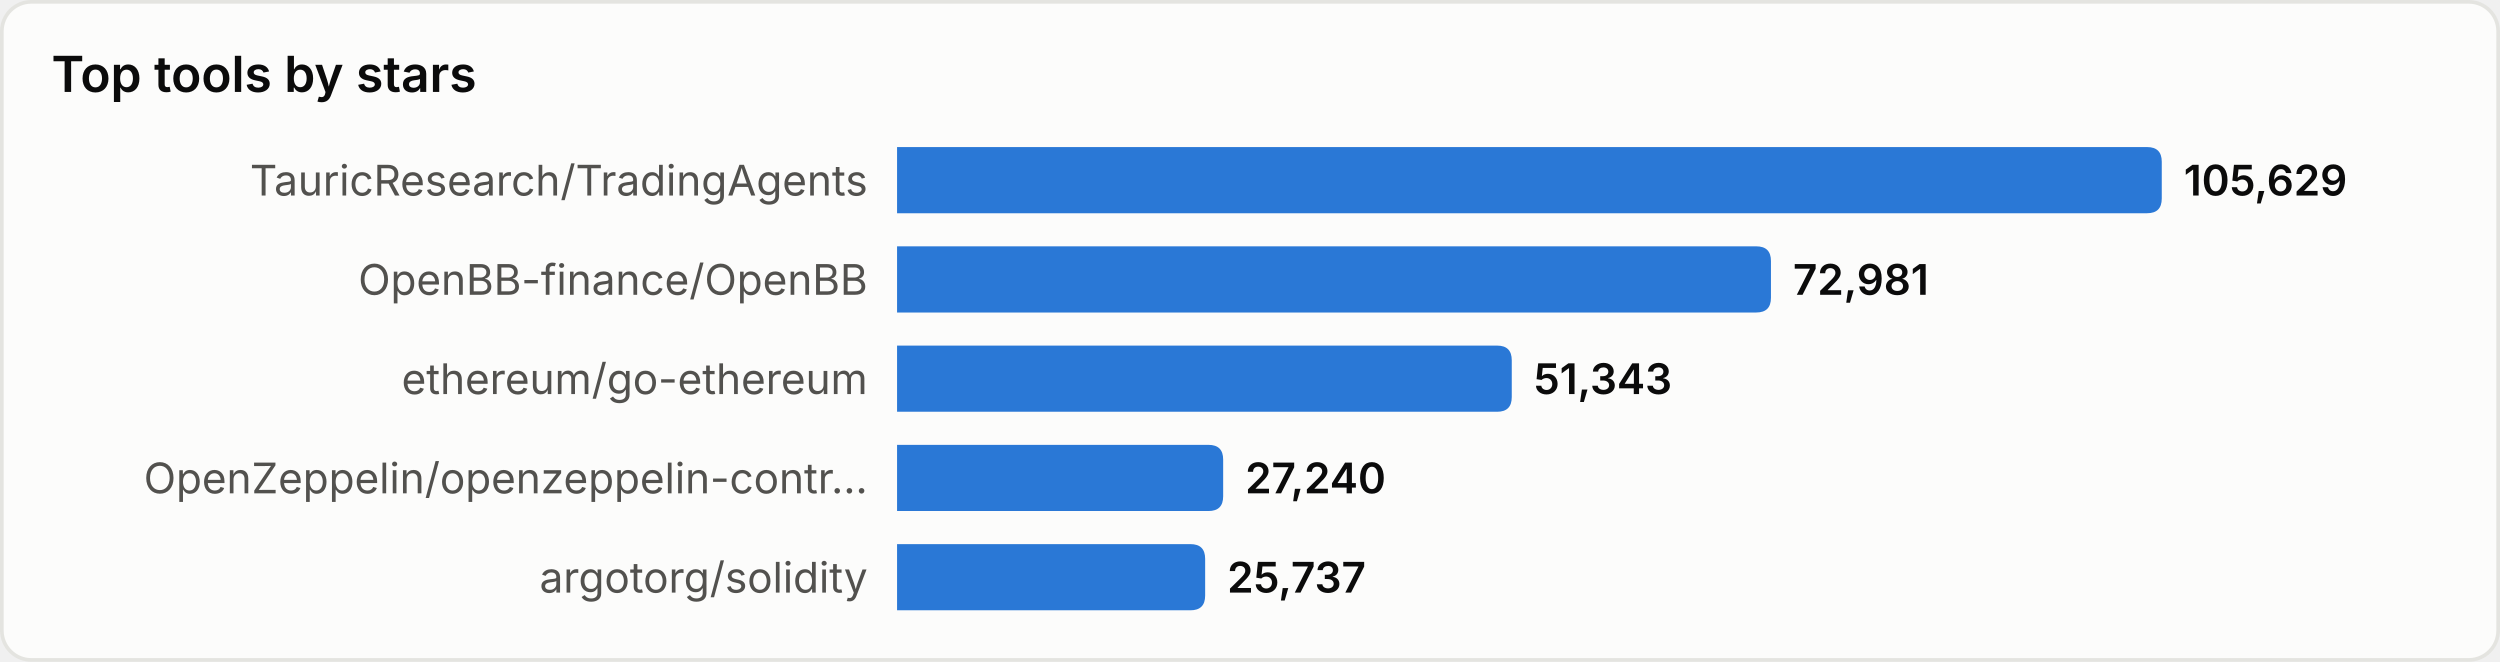
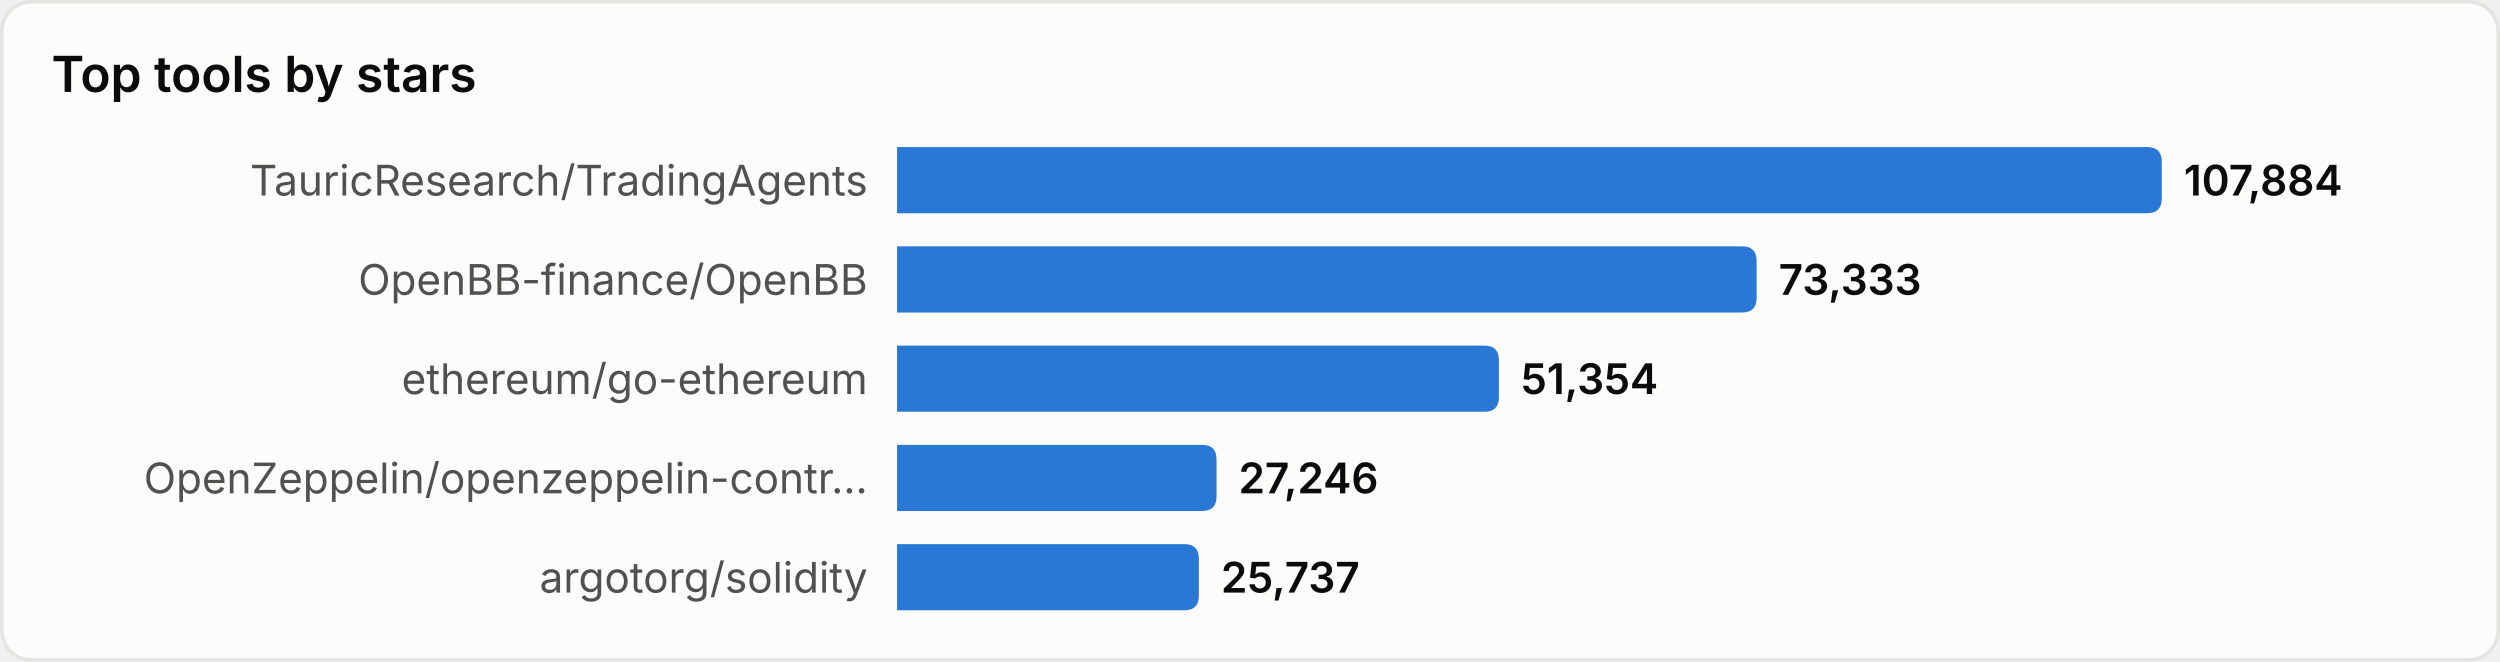
<svg xmlns="http://www.w3.org/2000/svg" width="680" height="180" viewBox="0 0 680 180" role="img" aria-label="Top tools by stars">
  <style>
text{font-family:system-ui,-apple-system,'Segoe UI',sans-serif}
.srf{fill:#fcfcfb;stroke:#e4e4e0}.ttl{fill:#0b0b0b;font-size:13.5px;font-weight:600}
.lbl{fill:#52514e;font-size:11.5px}.val{fill:#0b0b0b;font-size:11.5px;font-weight:600}
.bar{fill:#2a78d6}
@media(prefers-color-scheme:dark){
.srf{fill:#1a1a19;stroke:#33332f}.ttl{fill:#ffffff}
.lbl{fill:#c3c2b7}.val{fill:#ffffff}.bar{fill:#3987e5}
}
</style>
  <rect x="0.5" y="0.5" width="679" height="179" rx="8" class="srf" />
  <text x="14" y="25" class="ttl">Top tools by stars</text>
  <text x="236" y="49.0" class="lbl" text-anchor="end" dominant-baseline="central">TauricResearch/TradingAgents</text>
  <path d="M244,40 h340.0 q4,0 4,4 v10 q0,4 -4,4 h-340.0 z" class="bar" />
-   <text x="594.0" y="49.0" class="val" dominant-baseline="central">105,629</text>
+   <text x="594.0" y="49.0" class="val" dominant-baseline="central">107,884</text>
  <text x="236" y="76.0" class="lbl" text-anchor="end" dominant-baseline="central">OpenBB-finance/OpenBB</text>
-   <path d="M244,67 h233.7 q4,0 4,4 v10 q0,4 -4,4 h-233.7 z" class="bar" />
-   <text x="487.7" y="76.0" class="val" dominant-baseline="central">72,981</text>
+   <path d="M244,67 h229.8 q4,0 4,4 v10 q0,4 -4,4 h-229.8 z" class="bar" />
+   <text x="483.8" y="76.0" class="val" dominant-baseline="central">73,333</text>
  <text x="236" y="103.0" class="lbl" text-anchor="end" dominant-baseline="central">ethereum/go-ethereum</text>
-   <path d="M244,94 h163.2 q4,0 4,4 v10 q0,4 -4,4 h-163.2 z" class="bar" />
-   <text x="417.2" y="103.0" class="val" dominant-baseline="central">51,343</text>
+   <path d="M244,94 h159.7 q4,0 4,4 v10 q0,4 -4,4 h-159.7 z" class="bar" />
+   <text x="413.7" y="103.0" class="val" dominant-baseline="central">51,354</text>
  <text x="236" y="130.0" class="lbl" text-anchor="end" dominant-baseline="central">OpenZeppelin/openzeppelin-contr…</text>
-   <path d="M244,121 h84.7 q4,0 4,4 v10 q0,4 -4,4 h-84.7 z" class="bar" />
-   <text x="338.7" y="130.0" class="val" dominant-baseline="central">27,240</text>
+   <path d="M244,121 h82.9 q4,0 4,4 v10 q0,4 -4,4 h-82.9 z" class="bar" />
+   <text x="336.9" y="130.0" class="val" dominant-baseline="central">27,246</text>
  <text x="236" y="157.0" class="lbl" text-anchor="end" dominant-baseline="central">argotorg/solidity</text>
-   <path d="M244,148 h79.8 q4,0 4,4 v10 q0,4 -4,4 h-79.8 z" class="bar" />
-   <text x="333.8" y="157.0" class="val" dominant-baseline="central">25,737</text>
+   <path d="M244,148 h78.1 q4,0 4,4 v10 q0,4 -4,4 h-78.1 z" class="bar" />
+   <text x="332.1" y="157.0" class="val" dominant-baseline="central">25,737</text>
</svg>
